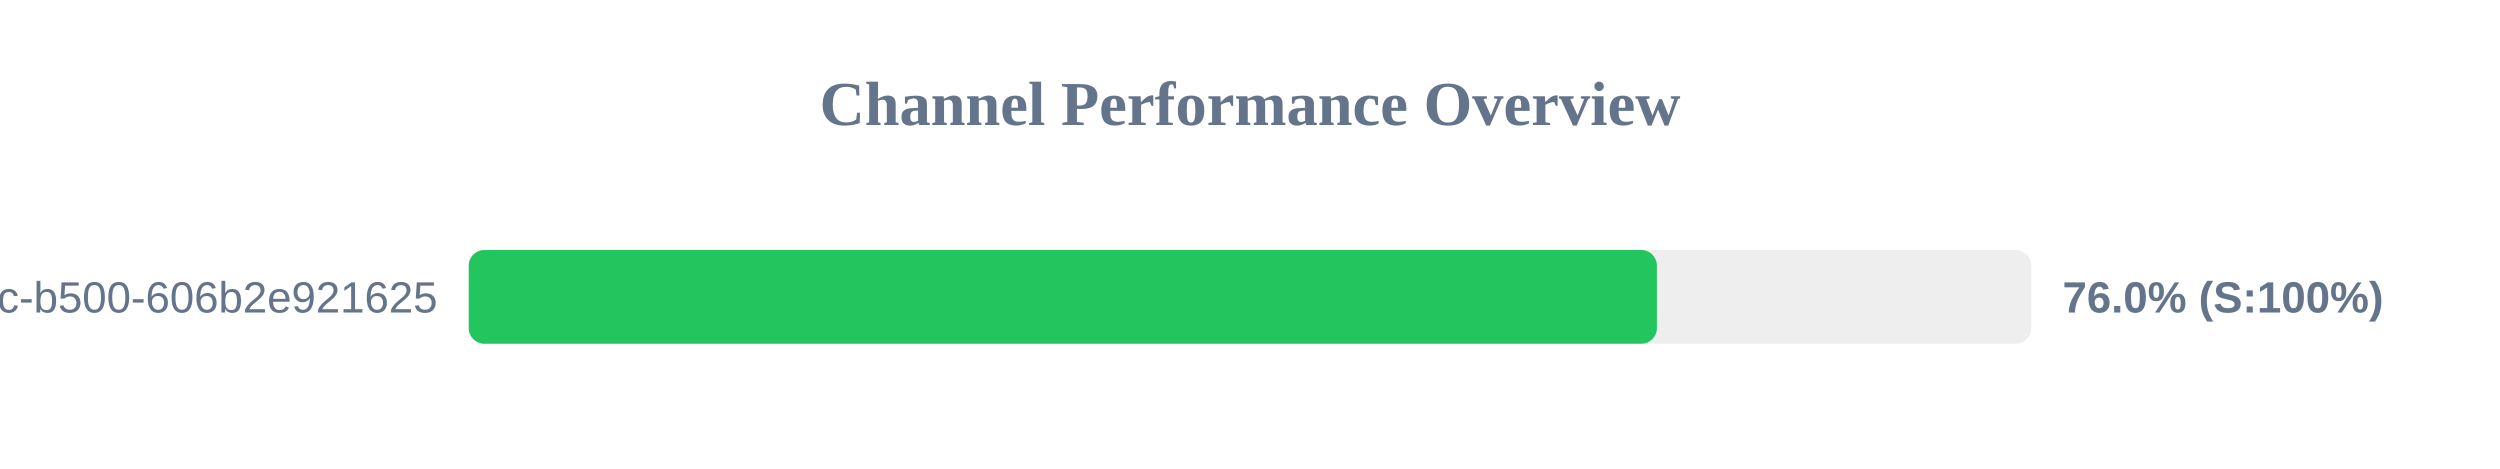
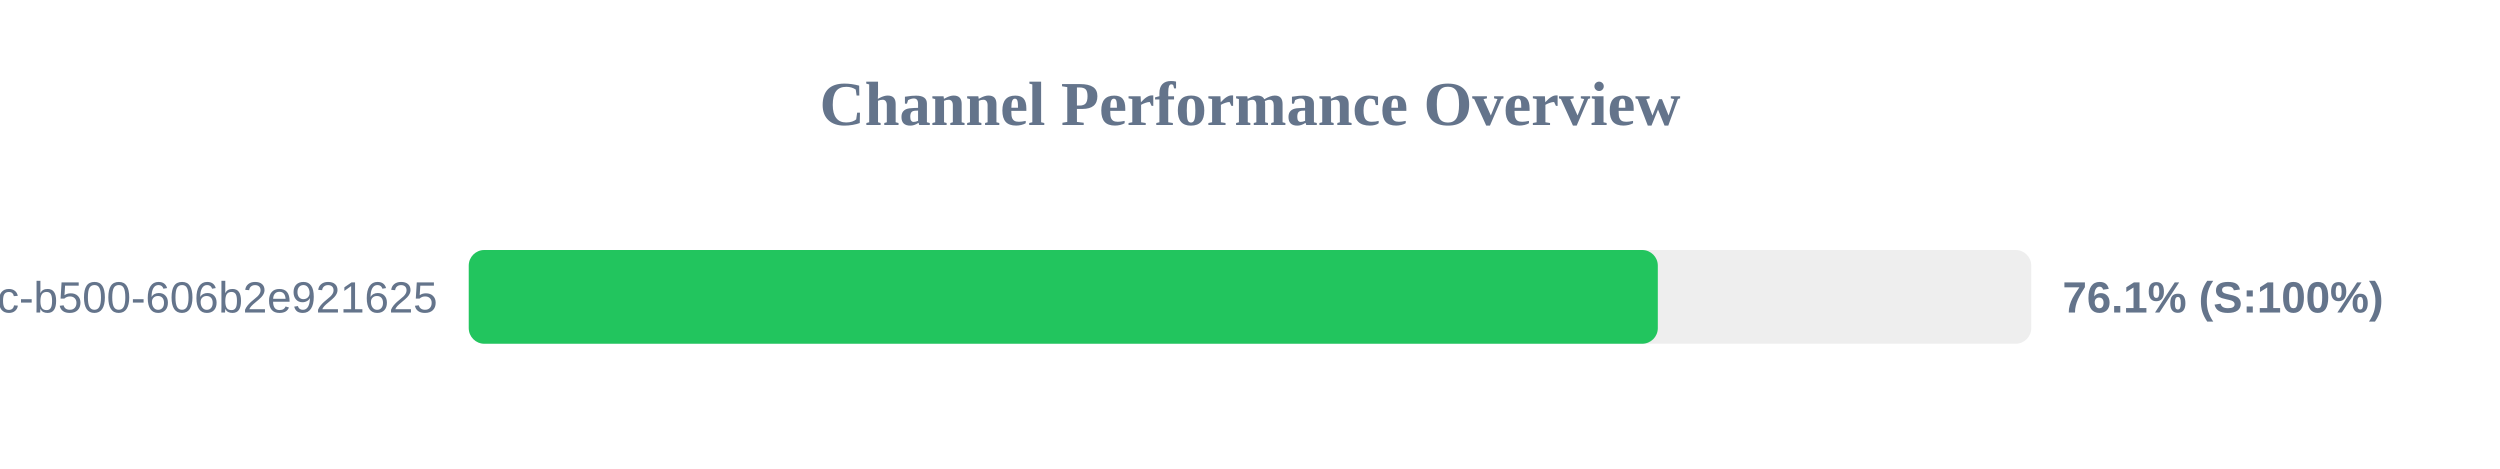
<svg xmlns="http://www.w3.org/2000/svg" width="800" height="150" version="1.1">
  <style>
        .row { font: 14px Arial; fill: #64748b; }
        .score { font: bold 14px Arial; fill: #64748b; }
    </style>
  <text x="400" y="40" text-anchor="middle" font-size="20px" font-weight="bold" fill="#64748b">Channel Performance Overview</text>
  <rect x="150" y="80" width="500" height="30" fill="#eee" rx="5" />
-   <rect x="150" y="80" width="380.2" height="30" fill="#22c55e" rx="5" />
+   <rect x="150" y="80" width="380.5" height="30" fill="#22c55e" rx="5" />
  <text x="140" y="100" text-anchor="end" class="row">?uuid=f901861b-6491-450c-b500-606b2e921625</text>
-   <text x="660" y="100" text-anchor="start" class="score">76.0% (S:100%)</text>
+   <text x="660" y="100" text-anchor="start" class="score">76.1% (S:100%)</text>
</svg>
